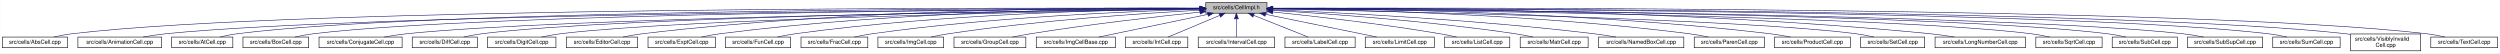
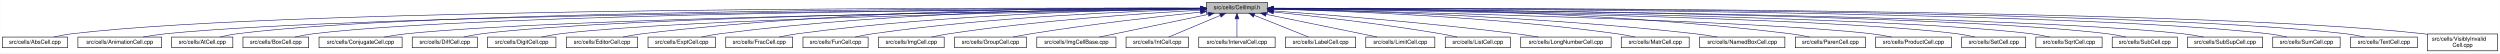
<svg xmlns="http://www.w3.org/2000/svg" xmlns:xlink="http://www.w3.org/1999/xlink" width="4453pt" height="95pt" viewBox="0.00 0.00 4452.50 95.00">
  <g id="graph0" class="graph" transform="scale(1 1) rotate(0) translate(4 91)">
    <polygon fill="white" stroke="transparent" points="-4,4 -4,-91 4448.5,-91 4448.5,4 -4,4" />
    <g id="node1" class="node">
      <g id="a_node1">
        <a xlink:title="Macros and types used only by cell implementations, not by cell users.">
-           <polygon fill="#bfbfbf" stroke="black" points="2143.5,-67.5 2143.5,-86.5 2252.5,-86.5 2252.5,-67.5 2143.5,-67.5" />
-           <text text-anchor="middle" x="2198" y="-74.5" font-family="Helvetica,sans-Serif" font-size="10.00">src/cells/CellImpl.h</text>
+           <polygon fill="#bfbfbf" stroke="black" points="2144.5,-67.5 2144.5,-86.5 2253.5,-86.5 2253.5,-67.5 2144.5,-67.5" />
+           <text text-anchor="middle" x="2199" y="-74.5" font-family="Helvetica,sans-Serif" font-size="10.00">src/cells/CellImpl.h</text>
        </a>
      </g>
    </g>
    <g id="node2" class="node">
      <g id="a_node2">
        <a xlink:href="AbsCell_8cpp.html" target="_top" xlink:title="This file defines the class AbsCell.">
          <polygon fill="white" stroke="black" points="0,-6 0,-25 116,-25 116,-6 0,-6" />
          <text text-anchor="middle" x="58" y="-13" font-family="Helvetica,sans-Serif" font-size="10.00">src/cells/AbsCell.cpp</text>
        </a>
      </g>
    </g>
    <g id="edge1" class="edge">
-       <path fill="none" stroke="midnightblue" d="M2133.15,-76.26C1827.39,-77.25 527.75,-78.51 125,-31 114.01,-29.7 102.16,-27.44 91.53,-25.07" />
-       <polygon fill="midnightblue" stroke="midnightblue" points="2133.2,-79.76 2143.18,-76.23 2133.17,-72.76 2133.2,-79.76" />
+       <path fill="none" stroke="midnightblue" d="M2134.12,-76.26C1828.21,-77.25 527.95,-78.53 125,-31 114.01,-29.7 102.16,-27.44 91.53,-25.07" />
+       <polygon fill="midnightblue" stroke="midnightblue" points="2134.17,-79.76 2144.16,-76.23 2134.15,-72.76 2134.17,-79.76" />
    </g>
    <g id="node3" class="node">
      <g id="a_node3">
        <a xlink:href="AnimationCell_8cpp.html" target="_top" xlink:title="This file defines the class AnimationCell.">
          <polygon fill="white" stroke="black" points="134.5,-6 134.5,-25 283.5,-25 283.5,-6 134.5,-6" />
          <text text-anchor="middle" x="209" y="-13" font-family="Helvetica,sans-Serif" font-size="10.00">src/cells/AnimationCell.cpp</text>
        </a>
      </g>
    </g>
    <g id="edge2" class="edge">
-       <path fill="none" stroke="midnightblue" d="M2132.84,-75.77C1842.02,-74.54 660.69,-67.35 292,-31 278.46,-29.67 263.81,-27.39 250.63,-25.03" />
-       <polygon fill="midnightblue" stroke="midnightblue" points="2133.2,-79.27 2143.22,-75.81 2133.23,-72.27 2133.2,-79.27" />
+       <path fill="none" stroke="midnightblue" d="M2133.81,-75.77C1842.83,-74.54 660.89,-67.37 292,-31 278.46,-29.67 263.81,-27.39 250.63,-25.03" />
+       <polygon fill="midnightblue" stroke="midnightblue" points="2134.17,-79.27 2144.19,-75.81 2134.2,-72.27 2134.17,-79.27" />
    </g>
    <g id="node4" class="node">
      <g id="a_node4">
        <a xlink:href="AtCell_8cpp.html" target="_top" xlink:title="This file defines the class AtCell.">
          <polygon fill="white" stroke="black" points="301.5,-6 301.5,-25 410.5,-25 410.5,-6 301.5,-6" />
          <text text-anchor="middle" x="356" y="-13" font-family="Helvetica,sans-Serif" font-size="10.00">src/cells/AtCell.cpp</text>
        </a>
      </g>
    </g>
    <g id="edge3" class="edge">
-       <path fill="none" stroke="midnightblue" d="M2133.08,-76.1C1854.67,-76.28 760.4,-74.16 419,-31 408.64,-29.69 397.5,-27.42 387.5,-25.06" />
-       <polygon fill="midnightblue" stroke="midnightblue" points="2133.41,-79.6 2143.41,-76.1 2133.41,-72.6 2133.41,-79.6" />
+       <path fill="none" stroke="midnightblue" d="M2134.04,-76.11C1855.48,-76.29 760.59,-74.18 419,-31 408.64,-29.69 397.5,-27.42 387.5,-25.06" />
+       <polygon fill="midnightblue" stroke="midnightblue" points="2134.38,-79.6 2144.38,-76.1 2134.38,-72.6 2134.38,-79.6" />
    </g>
    <g id="node5" class="node">
      <g id="a_node5">
        <a xlink:href="BoxCell_8cpp.html" target="_top" xlink:title="This file defines the class BoxCell.">
          <polygon fill="white" stroke="black" points="428.5,-6 428.5,-25 545.5,-25 545.5,-6 428.5,-6" />
          <text text-anchor="middle" x="487" y="-13" font-family="Helvetica,sans-Serif" font-size="10.00">src/cells/BoxCell.cpp</text>
        </a>
      </g>
    </g>
    <g id="edge4" class="edge">
-       <path fill="none" stroke="midnightblue" d="M2132.88,-75.81C1867.71,-74.77 868.51,-68.4 555,-31 543.85,-29.67 531.83,-27.39 521.04,-25.03" />
-       <polygon fill="midnightblue" stroke="midnightblue" points="2133.1,-79.31 2143.11,-75.84 2133.13,-72.31 2133.1,-79.31" />
+       <path fill="none" stroke="midnightblue" d="M2134.28,-75.81C1869.63,-74.78 868.87,-68.44 555,-31 543.85,-29.67 531.83,-27.39 521.04,-25.03" />
+       <polygon fill="midnightblue" stroke="midnightblue" points="2134.48,-79.31 2144.49,-75.85 2134.51,-72.31 2134.48,-79.31" />
    </g>
    <g id="node6" class="node">
      <g id="a_node6">
        <a xlink:href="ConjugateCell_8cpp.html" target="_top" xlink:title="This file defines the class ConjugateCell.">
          <polygon fill="white" stroke="black" points="564,-6 564,-25 712,-25 712,-6 564,-6" />
          <text text-anchor="middle" x="638" y="-13" font-family="Helvetica,sans-Serif" font-size="10.00">src/cells/ConjugateCell.cpp</text>
        </a>
      </g>
    </g>
    <g id="edge5" class="edge">
-       <path fill="none" stroke="midnightblue" d="M2133.06,-75.25C1885.51,-72.22 1000.91,-59.57 721,-31 707.61,-29.63 693.13,-27.38 680.06,-25.05" />
-       <polygon fill="midnightblue" stroke="midnightblue" points="2133.29,-78.76 2143.33,-75.38 2133.37,-71.76 2133.29,-78.76" />
+       <path fill="none" stroke="midnightblue" d="M2134.02,-75.25C1886.3,-72.22 1001.1,-59.58 721,-31 707.61,-29.63 693.13,-27.38 680.06,-25.05" />
+       <polygon fill="midnightblue" stroke="midnightblue" points="2134.25,-78.76 2144.29,-75.38 2134.33,-71.76 2134.25,-78.76" />
    </g>
    <g id="node7" class="node">
      <g id="a_node7">
        <a xlink:href="DiffCell_8cpp.html" target="_top" xlink:title="This file defines the class DiffCell.">
          <polygon fill="white" stroke="black" points="730,-6 730,-25 846,-25 846,-6 730,-6" />
          <text text-anchor="middle" x="788" y="-13" font-family="Helvetica,sans-Serif" font-size="10.00">src/cells/DiffCell.cpp</text>
        </a>
      </g>
    </g>
    <g id="edge6" class="edge">
-       <path fill="none" stroke="midnightblue" d="M2133.15,-75.37C1900.28,-72.87 1106.8,-62.21 855,-31 844.13,-29.65 832.42,-27.4 821.88,-25.07" />
-       <polygon fill="midnightblue" stroke="midnightblue" points="2133.12,-78.87 2143.16,-75.48 2133.2,-71.87 2133.12,-78.87" />
+       <path fill="none" stroke="midnightblue" d="M2134.15,-75.37C1901.17,-72.88 1107,-62.23 855,-31 844.13,-29.65 832.42,-27.4 821.88,-25.07" />
+       <polygon fill="midnightblue" stroke="midnightblue" points="2134.45,-78.88 2144.49,-75.48 2134.53,-71.88 2134.45,-78.88" />
    </g>
    <g id="node8" class="node">
      <g id="a_node8">
        <a xlink:href="DigitCell_8cpp.html" target="_top" xlink:title="This file defines the class DigitCell.">
          <polygon fill="white" stroke="black" points="864,-6 864,-25 986,-25 986,-6 864,-6" />
          <text text-anchor="middle" x="925" y="-13" font-family="Helvetica,sans-Serif" font-size="10.00">src/cells/DigitCell.cpp</text>
        </a>
      </g>
    </g>
    <g id="edge7" class="edge">
-       <path fill="none" stroke="midnightblue" d="M2133.16,-75C1916.42,-71.44 1218.27,-58.11 995,-31 983.67,-29.62 971.44,-27.36 960.42,-25.03" />
-       <polygon fill="midnightblue" stroke="midnightblue" points="2133.36,-78.51 2143.41,-75.17 2133.47,-71.51 2133.36,-78.51" />
+       <path fill="none" stroke="midnightblue" d="M2134.1,-75C1917.19,-71.45 1218.46,-58.13 995,-31 983.67,-29.62 971.44,-27.36 960.42,-25.03" />
+       <polygon fill="midnightblue" stroke="midnightblue" points="2134.31,-78.51 2144.37,-75.17 2134.43,-71.51 2134.31,-78.51" />
    </g>
    <g id="node9" class="node">
      <g id="a_node9">
        <a xlink:href="EditorCell_8cpp.html" target="_top" xlink:title="This file defines the class EditorCell.">
          <polygon fill="white" stroke="black" points="1004.5,-6 1004.5,-25 1131.5,-25 1131.5,-6 1004.5,-6" />
          <text text-anchor="middle" x="1068" y="-13" font-family="Helvetica,sans-Serif" font-size="10.00">src/cells/EditorCell.cpp</text>
        </a>
      </g>
    </g>
    <g id="edge8" class="edge">
-       <path fill="none" stroke="midnightblue" d="M2133.28,-76.69C1967.58,-77.71 1514.78,-75.81 1141,-31 1129.33,-29.6 1116.73,-27.36 1105.34,-25.06" />
-       <polygon fill="midnightblue" stroke="midnightblue" points="2133.33,-80.19 2143.3,-76.62 2133.28,-73.19 2133.33,-80.19" />
+       <path fill="none" stroke="midnightblue" d="M2134.21,-76.69C1968.36,-77.73 1515.13,-75.84 1141,-31 1129.33,-29.6 1116.73,-27.36 1105.34,-25.06" />
+       <polygon fill="midnightblue" stroke="midnightblue" points="2134.28,-80.19 2144.25,-76.63 2134.23,-73.19 2134.28,-80.19" />
    </g>
    <g id="node10" class="node">
      <g id="a_node10">
        <a xlink:href="ExptCell_8cpp.html" target="_top" xlink:title="This file defines the class ExptCell.">
          <polygon fill="white" stroke="black" points="1150,-6 1150,-25 1270,-25 1270,-6 1150,-6" />
          <text text-anchor="middle" x="1210" y="-13" font-family="Helvetica,sans-Serif" font-size="10.00">src/cells/ExptCell.cpp</text>
        </a>
      </g>
    </g>
    <g id="edge9" class="edge">
-       <path fill="none" stroke="midnightblue" d="M2132.9,-76.34C1982.09,-76.35 1597.33,-71.98 1279,-31 1267.95,-29.58 1256.04,-27.33 1245.27,-25.03" />
-       <polygon fill="midnightblue" stroke="midnightblue" points="2133.36,-79.84 2143.35,-76.33 2133.35,-72.84 2133.36,-79.84" />
+       <path fill="none" stroke="midnightblue" d="M2134.29,-76.34C1983.63,-76.38 1598,-72.06 1279,-31 1267.95,-29.58 1256.04,-27.33 1245.27,-25.03" />
+       <polygon fill="midnightblue" stroke="midnightblue" points="2134.3,-79.84 2144.29,-76.33 2134.29,-72.84 2134.3,-79.84" />
    </g>
    <g id="node11" class="node">
      <g id="a_node11">
-         <a xlink:href="FunCell_8cpp.html" target="_top" xlink:title="This file defines the class FunCell.">
-           <polygon fill="white" stroke="black" points="1288,-6 1288,-25 1404,-25 1404,-6 1288,-6" />
-           <text text-anchor="middle" x="1346" y="-13" font-family="Helvetica,sans-Serif" font-size="10.00">src/cells/FunCell.cpp</text>
+         <a xlink:href="FracCell_8cpp.html" target="_top" xlink:title="This file defines the class FracCell.">
+           <polygon fill="white" stroke="black" points="1288.5,-6 1288.5,-25 1407.5,-25 1407.5,-6 1288.5,-6" />
+           <text text-anchor="middle" x="1348" y="-13" font-family="Helvetica,sans-Serif" font-size="10.00">src/cells/FracCell.cpp</text>
        </a>
      </g>
    </g>
    <g id="edge10" class="edge">
-       <path fill="none" stroke="midnightblue" d="M2133.33,-75.69C1998.68,-74.31 1678.63,-67.13 1413,-31 1402.39,-29.56 1390.95,-27.34 1380.59,-25.06" />
-       <polygon fill="midnightblue" stroke="midnightblue" points="2133.44,-79.2 2143.47,-75.79 2133.51,-72.2 2133.44,-79.2" />
+       <path fill="none" stroke="midnightblue" d="M2134.09,-75.54C1999.7,-73.87 1681.4,-66.19 1417,-31 1406.08,-29.55 1394.31,-27.32 1383.64,-25.05" />
+       <polygon fill="midnightblue" stroke="midnightblue" points="2134.18,-79.04 2144.22,-75.66 2134.26,-72.04 2134.18,-79.04" />
    </g>
    <g id="node12" class="node">
      <g id="a_node12">
-         <a xlink:href="FracCell_8cpp.html" target="_top" xlink:title="This file defines the class FracCell.">
-           <polygon fill="white" stroke="black" points="1422.5,-6 1422.5,-25 1541.5,-25 1541.5,-6 1422.5,-6" />
-           <text text-anchor="middle" x="1482" y="-13" font-family="Helvetica,sans-Serif" font-size="10.00">src/cells/FracCell.cpp</text>
+         <a xlink:href="FunCell_8cpp.html" target="_top" xlink:title="This file defines the class FunCell.">
+           <polygon fill="white" stroke="black" points="1426,-6 1426,-25 1542,-25 1542,-6 1426,-6" />
+           <text text-anchor="middle" x="1484" y="-13" font-family="Helvetica,sans-Serif" font-size="10.00">src/cells/FunCell.cpp</text>
        </a>
      </g>
    </g>
    <g id="edge11" class="edge">
-       <path fill="none" stroke="midnightblue" d="M2132.88,-74.51C2015.74,-71.15 1761.92,-60.8 1550,-31 1539.36,-29.5 1527.9,-27.3 1517.48,-25.05" />
-       <polygon fill="midnightblue" stroke="midnightblue" points="2133.02,-78.01 2143.11,-74.79 2133.21,-71.01 2133.02,-78.01" />
+       <path fill="none" stroke="midnightblue" d="M2133.87,-74.57C2016.72,-71.32 1762.88,-61.12 1551,-31 1540.51,-29.51 1529.22,-27.3 1518.95,-25.06" />
+       <polygon fill="midnightblue" stroke="midnightblue" points="2134.01,-78.08 2144.1,-74.85 2134.2,-71.08 2134.01,-78.08" />
    </g>
    <g id="node13" class="node">
      <g id="a_node13">
        <a xlink:href="ImgCell_8cpp.html" target="_top" xlink:title="This file defines the class ImgCell.">
-           <polygon fill="white" stroke="black" points="1559.5,-6 1559.5,-25 1676.5,-25 1676.5,-6 1559.5,-6" />
-           <text text-anchor="middle" x="1618" y="-13" font-family="Helvetica,sans-Serif" font-size="10.00">src/cells/ImgCell.cpp</text>
+           <polygon fill="white" stroke="black" points="1560.5,-6 1560.5,-25 1677.5,-25 1677.5,-6 1560.5,-6" />
+           <text text-anchor="middle" x="1619" y="-13" font-family="Helvetica,sans-Serif" font-size="10.00">src/cells/ImgCell.cpp</text>
        </a>
      </g>
    </g>
    <g id="edge12" class="edge">
-       <path fill="none" stroke="midnightblue" d="M2133.19,-72.85C2035.72,-67.54 1845.8,-54.97 1686,-31 1675.5,-29.42 1664.18,-27.22 1653.85,-25" />
-       <polygon fill="midnightblue" stroke="midnightblue" points="2133.01,-76.35 2143.18,-73.39 2133.38,-69.36 2133.01,-76.35" />
+       <path fill="none" stroke="midnightblue" d="M2134.19,-72.85C2036.72,-67.54 1846.8,-54.97 1687,-31 1676.5,-29.42 1665.18,-27.22 1654.85,-25" />
+       <polygon fill="midnightblue" stroke="midnightblue" points="2134.01,-76.35 2144.18,-73.39 2134.38,-69.36 2134.01,-76.35" />
    </g>
    <g id="node14" class="node">
      <g id="a_node14">
        <a xlink:href="GroupCell_8cpp.html" target="_top" xlink:title="This file defines the class GroupCell.">
-           <polygon fill="white" stroke="black" points="1695,-6 1695,-25 1823,-25 1823,-6 1695,-6" />
-           <text text-anchor="middle" x="1759" y="-13" font-family="Helvetica,sans-Serif" font-size="10.00">src/cells/GroupCell.cpp</text>
+           <polygon fill="white" stroke="black" points="1696,-6 1696,-25 1824,-25 1824,-6 1696,-6" />
+           <text text-anchor="middle" x="1760" y="-13" font-family="Helvetica,sans-Serif" font-size="10.00">src/cells/GroupCell.cpp</text>
        </a>
      </g>
    </g>
    <g id="edge13" class="edge">
-       <path fill="none" stroke="midnightblue" d="M2133.25,-69.5C2059.94,-61.8 1937.05,-47.87 1832,-31 1821.28,-29.28 1809.74,-27.13 1799.07,-25.01" />
-       <polygon fill="midnightblue" stroke="midnightblue" points="2132.95,-72.99 2143.26,-70.54 2133.67,-66.02 2132.95,-72.99" />
+       <path fill="none" stroke="midnightblue" d="M2134.25,-69.5C2060.94,-61.8 1938.05,-47.87 1833,-31 1822.28,-29.28 1810.74,-27.13 1800.07,-25.01" />
+       <polygon fill="midnightblue" stroke="midnightblue" points="2133.95,-72.99 2144.26,-70.54 2134.67,-66.02 2133.95,-72.99" />
    </g>
    <g id="node15" class="node">
      <g id="a_node15">
        <a xlink:href="ImgCellBase_8cpp.html" target="_top" xlink:title="This file defines the class ImgCellBase.">
-           <polygon fill="white" stroke="black" points="1841.5,-6 1841.5,-25 1982.5,-25 1982.5,-6 1841.5,-6" />
-           <text text-anchor="middle" x="1912" y="-13" font-family="Helvetica,sans-Serif" font-size="10.00">src/cells/ImgCellBase.cpp</text>
+           <polygon fill="white" stroke="black" points="1842.5,-6 1842.5,-25 1983.5,-25 1983.5,-6 1842.5,-6" />
+           <text text-anchor="middle" x="1913" y="-13" font-family="Helvetica,sans-Serif" font-size="10.00">src/cells/ImgCellBase.cpp</text>
        </a>
      </g>
    </g>
    <g id="edge14" class="edge">
-       <path fill="none" stroke="midnightblue" d="M2147.06,-65.4C2091.61,-53.87 2004.05,-35.65 1952.9,-25.01" />
-       <polygon fill="midnightblue" stroke="midnightblue" points="2146.52,-68.86 2157.02,-67.48 2147.95,-62.01 2146.52,-68.86" />
+       <path fill="none" stroke="midnightblue" d="M2148.06,-65.4C2092.61,-53.87 2005.05,-35.65 1953.9,-25.01" />
+       <polygon fill="midnightblue" stroke="midnightblue" points="2147.52,-68.86 2158.02,-67.48 2148.95,-62.01 2147.52,-68.86" />
    </g>
    <g id="node16" class="node">
      <g id="a_node16">
        <a xlink:href="IntCell_8cpp.html" target="_top" xlink:title="This file defines the class IntCell.">
-           <polygon fill="white" stroke="black" points="2000.5,-6 2000.5,-25 2111.5,-25 2111.5,-6 2000.5,-6" />
-           <text text-anchor="middle" x="2056" y="-13" font-family="Helvetica,sans-Serif" font-size="10.00">src/cells/IntCell.cpp</text>
+           <polygon fill="white" stroke="black" points="2001.5,-6 2001.5,-25 2112.5,-25 2112.5,-6 2001.5,-6" />
+           <text text-anchor="middle" x="2057" y="-13" font-family="Helvetica,sans-Serif" font-size="10.00">src/cells/IntCell.cpp</text>
        </a>
      </g>
    </g>
    <g id="edge15" class="edge">
-       <path fill="none" stroke="midnightblue" d="M2168.12,-63.48C2140.54,-51.92 2100.33,-35.08 2076.31,-25.01" />
-       <polygon fill="midnightblue" stroke="midnightblue" points="2167.08,-66.84 2177.65,-67.48 2169.78,-60.38 2167.08,-66.84" />
+       <path fill="none" stroke="midnightblue" d="M2169.12,-63.48C2141.54,-51.92 2101.33,-35.08 2077.31,-25.01" />
+       <polygon fill="midnightblue" stroke="midnightblue" points="2168.08,-66.84 2178.65,-67.48 2170.78,-60.38 2168.08,-66.84" />
    </g>
    <g id="node17" class="node">
      <g id="a_node17">
        <a xlink:href="IntervalCell_8cpp.html" target="_top" xlink:title="This file defines the class IntervalCell.">
-           <polygon fill="white" stroke="black" points="2130,-6 2130,-25 2266,-25 2266,-6 2130,-6" />
-           <text text-anchor="middle" x="2198" y="-13" font-family="Helvetica,sans-Serif" font-size="10.00">src/cells/IntervalCell.cpp</text>
+           <polygon fill="white" stroke="black" points="2131,-6 2131,-25 2267,-25 2267,-6 2131,-6" />
+           <text text-anchor="middle" x="2199" y="-13" font-family="Helvetica,sans-Serif" font-size="10.00">src/cells/IntervalCell.cpp</text>
        </a>
      </g>
    </g>
    <g id="edge16" class="edge">
-       <path fill="none" stroke="midnightblue" d="M2198,-57.32C2198,-46.5 2198,-33.4 2198,-25.01" />
-       <polygon fill="midnightblue" stroke="midnightblue" points="2194.5,-57.48 2198,-67.48 2201.5,-57.48 2194.5,-57.48" />
+       <path fill="none" stroke="midnightblue" d="M2199,-57.32C2199,-46.5 2199,-33.4 2199,-25.01" />
+       <polygon fill="midnightblue" stroke="midnightblue" points="2195.5,-57.48 2199,-67.48 2202.5,-57.48 2195.5,-57.48" />
    </g>
    <g id="node18" class="node">
      <g id="a_node18">
        <a xlink:href="LabelCell_8cpp.html" target="_top" xlink:title="This file defines the class LabelCell.">
-           <polygon fill="white" stroke="black" points="2284.5,-6 2284.5,-25 2409.5,-25 2409.5,-6 2284.5,-6" />
-           <text text-anchor="middle" x="2347" y="-13" font-family="Helvetica,sans-Serif" font-size="10.00">src/cells/LabelCell.cpp</text>
+           <polygon fill="white" stroke="black" points="2285.5,-6 2285.5,-25 2410.5,-25 2410.5,-6 2285.5,-6" />
+           <text text-anchor="middle" x="2348" y="-13" font-family="Helvetica,sans-Serif" font-size="10.00">src/cells/LabelCell.cpp</text>
        </a>
      </g>
    </g>
    <g id="edge17" class="edge">
-       <path fill="none" stroke="midnightblue" d="M2228.97,-63.63C2257.92,-52.07 2300.37,-35.12 2325.69,-25.01" />
-       <polygon fill="midnightblue" stroke="midnightblue" points="2227.34,-60.52 2219.35,-67.48 2229.93,-67.02 2227.34,-60.52" />
+       <path fill="none" stroke="midnightblue" d="M2229.97,-63.63C2258.92,-52.07 2301.37,-35.12 2326.69,-25.01" />
+       <polygon fill="midnightblue" stroke="midnightblue" points="2228.34,-60.52 2220.35,-67.48 2230.93,-67.02 2228.34,-60.52" />
    </g>
    <g id="node19" class="node">
      <g id="a_node19">
        <a xlink:href="LimitCell_8cpp.html" target="_top" xlink:title="This file defines the class LimitCell.">
-           <polygon fill="white" stroke="black" points="2427.5,-6 2427.5,-25 2550.5,-25 2550.5,-6 2427.5,-6" />
-           <text text-anchor="middle" x="2489" y="-13" font-family="Helvetica,sans-Serif" font-size="10.00">src/cells/LimitCell.cpp</text>
+           <polygon fill="white" stroke="black" points="2428.5,-6 2428.5,-25 2551.5,-25 2551.5,-6 2428.5,-6" />
+           <text text-anchor="middle" x="2490" y="-13" font-family="Helvetica,sans-Serif" font-size="10.00">src/cells/LimitCell.cpp</text>
        </a>
      </g>
    </g>
    <g id="edge18" class="edge">
-       <path fill="none" stroke="midnightblue" d="M2250.02,-65.46C2294.82,-56.37 2361.18,-42.88 2419,-31 2428.36,-29.08 2438.42,-27 2447.92,-25.03" />
-       <polygon fill="midnightblue" stroke="midnightblue" points="2249.07,-62.08 2239.96,-67.5 2250.46,-68.94 2249.07,-62.08" />
+       <path fill="none" stroke="midnightblue" d="M2251.02,-65.46C2295.82,-56.37 2362.18,-42.88 2420,-31 2429.36,-29.08 2439.42,-27 2448.92,-25.03" />
+       <polygon fill="midnightblue" stroke="midnightblue" points="2250.07,-62.08 2240.96,-67.5 2251.46,-68.94 2250.07,-62.08" />
    </g>
    <g id="node20" class="node">
      <g id="a_node20">
        <a xlink:href="ListCell_8cpp.html" target="_top" xlink:title="This file defines the class ListCell.">
-           <polygon fill="white" stroke="black" points="2569,-6 2569,-25 2685,-25 2685,-6 2569,-6" />
-           <text text-anchor="middle" x="2627" y="-13" font-family="Helvetica,sans-Serif" font-size="10.00">src/cells/ListCell.cpp</text>
+           <polygon fill="white" stroke="black" points="2570,-6 2570,-25 2686,-25 2686,-6 2570,-6" />
+           <text text-anchor="middle" x="2628" y="-13" font-family="Helvetica,sans-Serif" font-size="10.00">src/cells/ListCell.cpp</text>
        </a>
      </g>
    </g>
    <g id="edge19" class="edge">
-       <path fill="none" stroke="midnightblue" d="M2263.17,-69.67C2335.84,-62.21 2456.75,-48.55 2560,-31 2569.86,-29.32 2580.46,-27.19 2590.25,-25.07" />
-       <polygon fill="midnightblue" stroke="midnightblue" points="2262.4,-66.23 2252.8,-70.73 2263.11,-73.2 2262.4,-66.23" />
+       <path fill="none" stroke="midnightblue" d="M2264.17,-69.67C2336.84,-62.21 2457.75,-48.55 2561,-31 2570.86,-29.32 2581.46,-27.19 2591.25,-25.07" />
+       <polygon fill="midnightblue" stroke="midnightblue" points="2263.4,-66.23 2253.8,-70.73 2264.11,-73.2 2263.4,-66.23" />
    </g>
    <g id="node21" class="node">
      <g id="a_node21">
-         <a xlink:href="MatrCell_8cpp.html" target="_top" xlink:title="This file defines the class MatrCell.">
-           <polygon fill="white" stroke="black" points="2703.5,-6 2703.5,-25 2824.5,-25 2824.5,-6 2703.5,-6" />
-           <text text-anchor="middle" x="2764" y="-13" font-family="Helvetica,sans-Serif" font-size="10.00">src/cells/MatrCell.cpp</text>
+         <a xlink:href="LongNumberCell_8cpp.html" target="_top" xlink:title="This file defines the class LongNumberCell.">
+           <polygon fill="white" stroke="black" points="2704.5,-6 2704.5,-25 2865.5,-25 2865.5,-6 2704.5,-6" />
+           <text text-anchor="middle" x="2785" y="-13" font-family="Helvetica,sans-Serif" font-size="10.00">src/cells/LongNumberCell.cpp</text>
        </a>
      </g>
    </g>
    <g id="edge20" class="edge">
-       <path fill="none" stroke="midnightblue" d="M2262.57,-72.49C2357.49,-66.81 2540.1,-53.85 2694,-31 2704.68,-29.41 2716.19,-27.23 2726.72,-25.04" />
-       <polygon fill="midnightblue" stroke="midnightblue" points="2262.33,-69 2252.55,-73.09 2262.74,-75.99 2262.33,-69" />
+       <path fill="none" stroke="midnightblue" d="M2263.83,-71.56C2358.7,-64.73 2540.84,-50.39 2695,-31 2708.35,-29.32 2722.75,-27.16 2736.04,-25.02" />
+       <polygon fill="midnightblue" stroke="midnightblue" points="2263.54,-68.07 2253.81,-72.27 2264.04,-75.05 2263.54,-68.07" />
    </g>
    <g id="node22" class="node">
      <g id="a_node22">
-         <a xlink:href="NamedBoxCell_8cpp.html" target="_top" xlink:title="This file defines the class NamedBoxCell.">
-           <polygon fill="white" stroke="black" points="2843,-6 2843,-25 2995,-25 2995,-6 2843,-6" />
-           <text text-anchor="middle" x="2919" y="-13" font-family="Helvetica,sans-Serif" font-size="10.00">src/cells/NamedBoxCell.cpp</text>
+         <a xlink:href="MatrCell_8cpp.html" target="_top" xlink:title="This file defines the class MatrCell.">
+           <polygon fill="white" stroke="black" points="2883.5,-6 2883.5,-25 3004.5,-25 3004.5,-6 2883.5,-6" />
+           <text text-anchor="middle" x="2944" y="-13" font-family="Helvetica,sans-Serif" font-size="10.00">src/cells/MatrCell.cpp</text>
        </a>
      </g>
    </g>
    <g id="edge21" class="edge">
-       <path fill="none" stroke="midnightblue" d="M2262.68,-73.53C2377.87,-68.65 2625.97,-56.04 2834,-31 2847.08,-29.43 2861.21,-27.22 2874.12,-25" />
-       <polygon fill="midnightblue" stroke="midnightblue" points="2262.47,-70.03 2252.62,-73.95 2262.76,-77.03 2262.47,-70.03" />
+       <path fill="none" stroke="midnightblue" d="M2263.77,-74.72C2384.51,-71.65 2651.95,-61.7 2875,-31 2885.79,-29.51 2897.42,-27.31 2908,-25.06" />
+       <polygon fill="midnightblue" stroke="midnightblue" points="2263.5,-71.22 2253.59,-74.97 2263.67,-78.22 2263.5,-71.22" />
    </g>
    <g id="node23" class="node">
      <g id="a_node23">
-         <a xlink:href="ParenCell_8cpp.html" target="_top" xlink:title="This file defines the class ParenCell.">
-           <polygon fill="white" stroke="black" points="3013.5,-6 3013.5,-25 3138.5,-25 3138.5,-6 3013.5,-6" />
-           <text text-anchor="middle" x="3076" y="-13" font-family="Helvetica,sans-Serif" font-size="10.00">src/cells/ParenCell.cpp</text>
+         <a xlink:href="NamedBoxCell_8cpp.html" target="_top" xlink:title="This file defines the class NamedBoxCell.">
+           <polygon fill="white" stroke="black" points="3023,-6 3023,-25 3175,-25 3175,-6 3023,-6" />
+           <text text-anchor="middle" x="3099" y="-13" font-family="Helvetica,sans-Serif" font-size="10.00">src/cells/NamedBoxCell.cpp</text>
        </a>
      </g>
    </g>
    <g id="edge22" class="edge">
-       <path fill="none" stroke="midnightblue" d="M2263.33,-75.51C2400.9,-73.79 2730.32,-66.02 3004,-31 3015.38,-29.54 3027.66,-27.32 3038.8,-25.05" />
-       <polygon fill="midnightblue" stroke="midnightblue" points="2262.93,-72.02 2252.97,-75.63 2263.02,-79.01 2262.93,-72.02" />
+       <path fill="none" stroke="midnightblue" d="M2263.95,-74.92C2402.29,-72.07 2736.08,-62.27 3014,-31 3027.24,-29.51 3041.55,-27.3 3054.58,-25.06" />
+       <polygon fill="midnightblue" stroke="midnightblue" points="2263.47,-71.43 2253.54,-75.13 2263.61,-78.43 2263.47,-71.43" />
    </g>
    <g id="node24" class="node">
      <g id="a_node24">
-         <a xlink:href="ProductCell_8cpp.html" target="_top" xlink:title="This file defines the class ProductCell.">
-           <polygon fill="white" stroke="black" points="3156.5,-6 3156.5,-25 3291.5,-25 3291.5,-6 3156.5,-6" />
-           <text text-anchor="middle" x="3224" y="-13" font-family="Helvetica,sans-Serif" font-size="10.00">src/cells/ProductCell.cpp</text>
+         <a xlink:href="ParenCell_8cpp.html" target="_top" xlink:title="This file defines the class ParenCell.">
+           <polygon fill="white" stroke="black" points="3193.5,-6 3193.5,-25 3318.5,-25 3318.5,-6 3193.5,-6" />
+           <text text-anchor="middle" x="3256" y="-13" font-family="Helvetica,sans-Serif" font-size="10.00">src/cells/ParenCell.cpp</text>
        </a>
      </g>
    </g>
    <g id="edge23" class="edge">
-       <path fill="none" stroke="midnightblue" d="M2262.8,-76.08C2416.84,-75.57 2816.81,-70.24 3148,-31 3160.14,-29.56 3173.25,-27.31 3185.11,-25.01" />
-       <polygon fill="midnightblue" stroke="midnightblue" points="2262.57,-72.58 2252.58,-76.1 2262.59,-79.58 2262.57,-72.58" />
+       <path fill="none" stroke="midnightblue" d="M2263.73,-76.46C2421.64,-76.84 2839.01,-73.37 3184,-31 3195.52,-29.59 3207.94,-27.34 3219.18,-25.04" />
+       <polygon fill="midnightblue" stroke="midnightblue" points="2263.71,-72.96 2253.7,-76.43 2263.69,-79.96 2263.71,-72.96" />
    </g>
    <g id="node25" class="node">
      <g id="a_node25">
-         <a xlink:href="SetCell_8cpp.html" target="_top" xlink:title="This file defines the class SetCell.">
-           <polygon fill="white" stroke="black" points="3310,-6 3310,-25 3424,-25 3424,-6 3310,-6" />
-           <text text-anchor="middle" x="3367" y="-13" font-family="Helvetica,sans-Serif" font-size="10.00">src/cells/SetCell.cpp</text>
+         <a xlink:href="ProductCell_8cpp.html" target="_top" xlink:title="This file defines the class ProductCell.">
+           <polygon fill="white" stroke="black" points="3336.5,-6 3336.5,-25 3471.5,-25 3471.5,-6 3336.5,-6" />
+           <text text-anchor="middle" x="3404" y="-13" font-family="Helvetica,sans-Serif" font-size="10.00">src/cells/ProductCell.cpp</text>
        </a>
      </g>
    </g>
    <g id="edge24" class="edge">
-       <path fill="none" stroke="midnightblue" d="M2262.93,-74.85C2467.69,-70.98 3098.3,-57.2 3301,-31 3311.7,-29.62 3323.24,-27.35 3333.62,-25.02" />
-       <polygon fill="midnightblue" stroke="midnightblue" points="2262.57,-71.35 2252.64,-75.04 2262.7,-78.35 2262.57,-71.35" />
+       <path fill="none" stroke="midnightblue" d="M2263.68,-74.69C2471.31,-70.28 3119.58,-54.9 3328,-31 3340.14,-29.61 3353.26,-27.37 3365.12,-25.07" />
+       <polygon fill="midnightblue" stroke="midnightblue" points="2263.47,-71.19 2253.54,-74.9 2263.62,-78.19 2263.47,-71.19" />
    </g>
    <g id="node26" class="node">
      <g id="a_node26">
-         <a xlink:href="LongNumberCell_8cpp.html" target="_top" xlink:title="This file defines the class LongNumberCell.">
-           <polygon fill="white" stroke="black" points="3442.5,-6 3442.5,-25 3603.5,-25 3603.5,-6 3442.5,-6" />
-           <text text-anchor="middle" x="3523" y="-13" font-family="Helvetica,sans-Serif" font-size="10.00">src/cells/LongNumberCell.cpp</text>
+         <a xlink:href="SetCell_8cpp.html" target="_top" xlink:title="This file defines the class SetCell.">
+           <polygon fill="white" stroke="black" points="3490,-6 3490,-25 3604,-25 3604,-6 3490,-6" />
+           <text text-anchor="middle" x="3547" y="-13" font-family="Helvetica,sans-Serif" font-size="10.00">src/cells/SetCell.cpp</text>
        </a>
      </g>
    </g>
    <g id="edge25" class="edge">
-       <path fill="none" stroke="midnightblue" d="M2262.67,-76.45C2446.38,-77.11 2986.9,-74.89 3433,-31 3447.33,-29.59 3462.85,-27.35 3476.89,-25.05" />
-       <polygon fill="midnightblue" stroke="midnightblue" points="2262.65,-72.95 2252.64,-76.41 2262.62,-79.95 2262.65,-72.95" />
+       <path fill="none" stroke="midnightblue" d="M2263.53,-75.28C2489.11,-72.53 3241.63,-61.24 3481,-31 3491.71,-29.65 3503.24,-27.39 3513.63,-25.06" />
+       <polygon fill="midnightblue" stroke="midnightblue" points="2263.46,-71.78 2253.51,-75.4 2263.55,-78.78 2263.46,-71.78" />
    </g>
    <g id="node27" class="node">
      <g id="a_node27">
        <a xlink:href="SqrtCell_8cpp.html" target="_top" xlink:title="This file defines the class SqrtCell.">
          <polygon fill="white" stroke="black" points="3622,-6 3622,-25 3740,-25 3740,-6 3622,-6" />
          <text text-anchor="middle" x="3681" y="-13" font-family="Helvetica,sans-Serif" font-size="10.00">src/cells/SqrtCell.cpp</text>
        </a>
      </g>
    </g>
    <g id="edge26" class="edge">
-       <path fill="none" stroke="midnightblue" d="M2263.03,-75.47C2504.08,-73.27 3346.44,-63.4 3613,-31 3624.14,-29.65 3636.17,-27.36 3646.96,-25" />
-       <polygon fill="midnightblue" stroke="midnightblue" points="2262.65,-71.97 2252.68,-75.56 2262.71,-78.97 2262.65,-71.97" />
+       <path fill="none" stroke="midnightblue" d="M2263.98,-75.47C2504.87,-73.27 3346.63,-63.38 3613,-31 3624.14,-29.65 3636.17,-27.36 3646.96,-25" />
+       <polygon fill="midnightblue" stroke="midnightblue" points="2263.61,-71.97 2253.64,-75.56 2263.67,-78.97 2263.61,-71.97" />
    </g>
    <g id="node28" class="node">
      <g id="a_node28">
        <a xlink:href="SubCell_8cpp.html" target="_top" xlink:title="This file defines the class SubCell.">
          <polygon fill="white" stroke="black" points="3758,-6 3758,-25 3874,-25 3874,-6 3758,-6" />
          <text text-anchor="middle" x="3816" y="-13" font-family="Helvetica,sans-Serif" font-size="10.00">src/cells/SubCell.cpp</text>
        </a>
      </g>
    </g>
    <g id="edge27" class="edge">
-       <path fill="none" stroke="midnightblue" d="M2262.82,-75.71C2518.09,-74.32 3454.42,-66.84 3749,-31 3759.99,-29.66 3771.83,-27.38 3782.47,-25.02" />
-       <polygon fill="midnightblue" stroke="midnightblue" points="2262.58,-72.21 2252.6,-75.76 2262.62,-79.21 2262.58,-72.21" />
+       <path fill="none" stroke="midnightblue" d="M2263.78,-75.71C2518.88,-74.32 3454.61,-66.82 3749,-31 3759.99,-29.66 3771.83,-27.38 3782.47,-25.02" />
+       <polygon fill="midnightblue" stroke="midnightblue" points="2263.54,-72.21 2253.56,-75.76 2263.58,-79.21 2263.54,-72.21" />
    </g>
    <g id="node29" class="node">
      <g id="a_node29">
        <a xlink:href="SubSupCell_8cpp.html" target="_top" xlink:title="This file defines the class SubSupCell.">
          <polygon fill="white" stroke="black" points="3892,-6 3892,-25 4026,-25 4026,-6 3892,-6" />
          <text text-anchor="middle" x="3959" y="-13" font-family="Helvetica,sans-Serif" font-size="10.00">src/cells/SubSupCell.cpp</text>
        </a>
      </g>
    </g>
    <g id="edge28" class="edge">
-       <path fill="none" stroke="midnightblue" d="M2262.95,-75.67C2532.05,-74.09 3560.36,-65.85 3883,-31 3895.42,-29.66 3908.85,-27.38 3920.91,-25.02" />
-       <polygon fill="midnightblue" stroke="midnightblue" points="2262.56,-72.17 2252.58,-75.73 2262.6,-79.17 2262.56,-72.17" />
+       <path fill="none" stroke="midnightblue" d="M2263.92,-75.67C2532.85,-74.09 3560.55,-65.84 3883,-31 3895.42,-29.66 3908.85,-27.38 3920.91,-25.02" />
+       <polygon fill="midnightblue" stroke="midnightblue" points="2263.53,-72.17 2253.55,-75.73 2263.57,-79.17 2263.53,-72.17" />
    </g>
    <g id="node30" class="node">
      <g id="a_node30">
        <a xlink:href="SumCell_8cpp.html" target="_top" xlink:title="This file defines the class SumCell.">
          <polygon fill="white" stroke="black" points="4044,-6 4044,-25 4164,-25 4164,-6 4044,-6" />
          <text text-anchor="middle" x="4104" y="-13" font-family="Helvetica,sans-Serif" font-size="10.00">src/cells/SumCell.cpp</text>
        </a>
      </g>
    </g>
    <g id="edge29" class="edge">
-       <path fill="none" stroke="midnightblue" d="M2262.7,-76C2546.28,-75.75 3681.1,-72.17 4035,-31 4046.31,-29.68 4058.51,-27.41 4069.46,-25.05" />
-       <polygon fill="midnightblue" stroke="midnightblue" points="2262.57,-72.5 2252.58,-76.01 2262.58,-79.5 2262.57,-72.5" />
+       <path fill="none" stroke="midnightblue" d="M2263.66,-76C2547.09,-75.75 3681.29,-72.15 4035,-31 4046.31,-29.68 4058.51,-27.41 4069.46,-25.05" />
+       <polygon fill="midnightblue" stroke="midnightblue" points="2263.54,-72.5 2253.55,-76.01 2263.55,-79.5 2263.54,-72.5" />
    </g>
    <g id="node31" class="node">
      <g id="a_node31">
-         <a xlink:href="VisiblyInvalidCell_8cpp.html" target="_top" xlink:title="This file defines the class VisiblyInvalidCell.">
-           <polygon fill="white" stroke="black" points="4182.5,-0.5 4182.5,-30.5 4307.5,-30.5 4307.5,-0.5 4182.5,-0.5" />
-           <text text-anchor="start" x="4190.5" y="-18.5" font-family="Helvetica,sans-Serif" font-size="10.00">src/cells/VisiblyInvalid</text>
-           <text text-anchor="middle" x="4245" y="-7.5" font-family="Helvetica,sans-Serif" font-size="10.00">Cell.cpp</text>
+         <a xlink:href="TextCell_8cpp.html" target="_top" xlink:title="This file defines the class TextCell.">
+           <polygon fill="white" stroke="black" points="4182.5,-6 4182.5,-25 4301.5,-25 4301.5,-6 4182.5,-6" />
+           <text text-anchor="middle" x="4242" y="-13" font-family="Helvetica,sans-Serif" font-size="10.00">src/cells/TextCell.cpp</text>
        </a>
      </g>
    </g>
    <g id="edge30" class="edge">
-       <path fill="none" stroke="midnightblue" d="M2263.11,-76.06C2560.37,-76.08 3790.44,-73.55 4173,-31 4176.04,-30.66 4179.15,-30.26 4182.27,-29.81" />
-       <polygon fill="midnightblue" stroke="midnightblue" points="2262.94,-72.56 2252.94,-76.05 2262.94,-79.56 2262.94,-72.56" />
+       <path fill="none" stroke="midnightblue" d="M2264.09,-76.13C2561.23,-76.47 3790.81,-75.13 4173,-31 4184.31,-29.69 4196.51,-27.42 4207.46,-25.06" />
+       <polygon fill="midnightblue" stroke="midnightblue" points="2263.92,-72.63 2253.92,-76.12 2263.91,-79.63 2263.92,-72.63" />
    </g>
    <g id="node32" class="node">
      <g id="a_node32">
-         <a xlink:href="TextCell_8cpp.html" target="_top" xlink:title="This file defines the class TextCell.">
-           <polygon fill="white" stroke="black" points="4325.5,-6 4325.5,-25 4444.5,-25 4444.5,-6 4325.5,-6" />
-           <text text-anchor="middle" x="4385" y="-13" font-family="Helvetica,sans-Serif" font-size="10.00">src/cells/TextCell.cpp</text>
+         <a xlink:href="VisiblyInvalidCell_8cpp.html" target="_top" xlink:title="This file defines the class VisiblyInvalidCell.">
+           <polygon fill="white" stroke="black" points="4319.5,-0.5 4319.5,-30.5 4444.5,-30.5 4444.5,-0.5 4319.5,-0.5" />
+           <text text-anchor="start" x="4327.5" y="-18.5" font-family="Helvetica,sans-Serif" font-size="10.00">src/cells/VisiblyInvalid</text>
+           <text text-anchor="middle" x="4382" y="-7.5" font-family="Helvetica,sans-Serif" font-size="10.00">Cell.cpp</text>
        </a>
      </g>
    </g>
    <g id="edge31" class="edge">
-       <path fill="none" stroke="midnightblue" d="M2262.75,-76.27C2572.44,-77.32 3904.55,-78.92 4317,-31 4328.15,-29.7 4340.17,-27.44 4350.96,-25.07" />
-       <polygon fill="midnightblue" stroke="midnightblue" points="2262.61,-72.77 2252.59,-76.24 2262.58,-79.77 2262.61,-72.77" />
+       <path fill="none" stroke="midnightblue" d="M2264.03,-76.19C2573.61,-76.87 3899.94,-76.97 4311,-31 4313.75,-30.69 4316.55,-30.33 4319.38,-29.93" />
+       <polygon fill="midnightblue" stroke="midnightblue" points="2263.89,-72.69 2253.88,-76.17 2263.87,-79.69 2263.89,-72.69" />
    </g>
  </g>
</svg>
